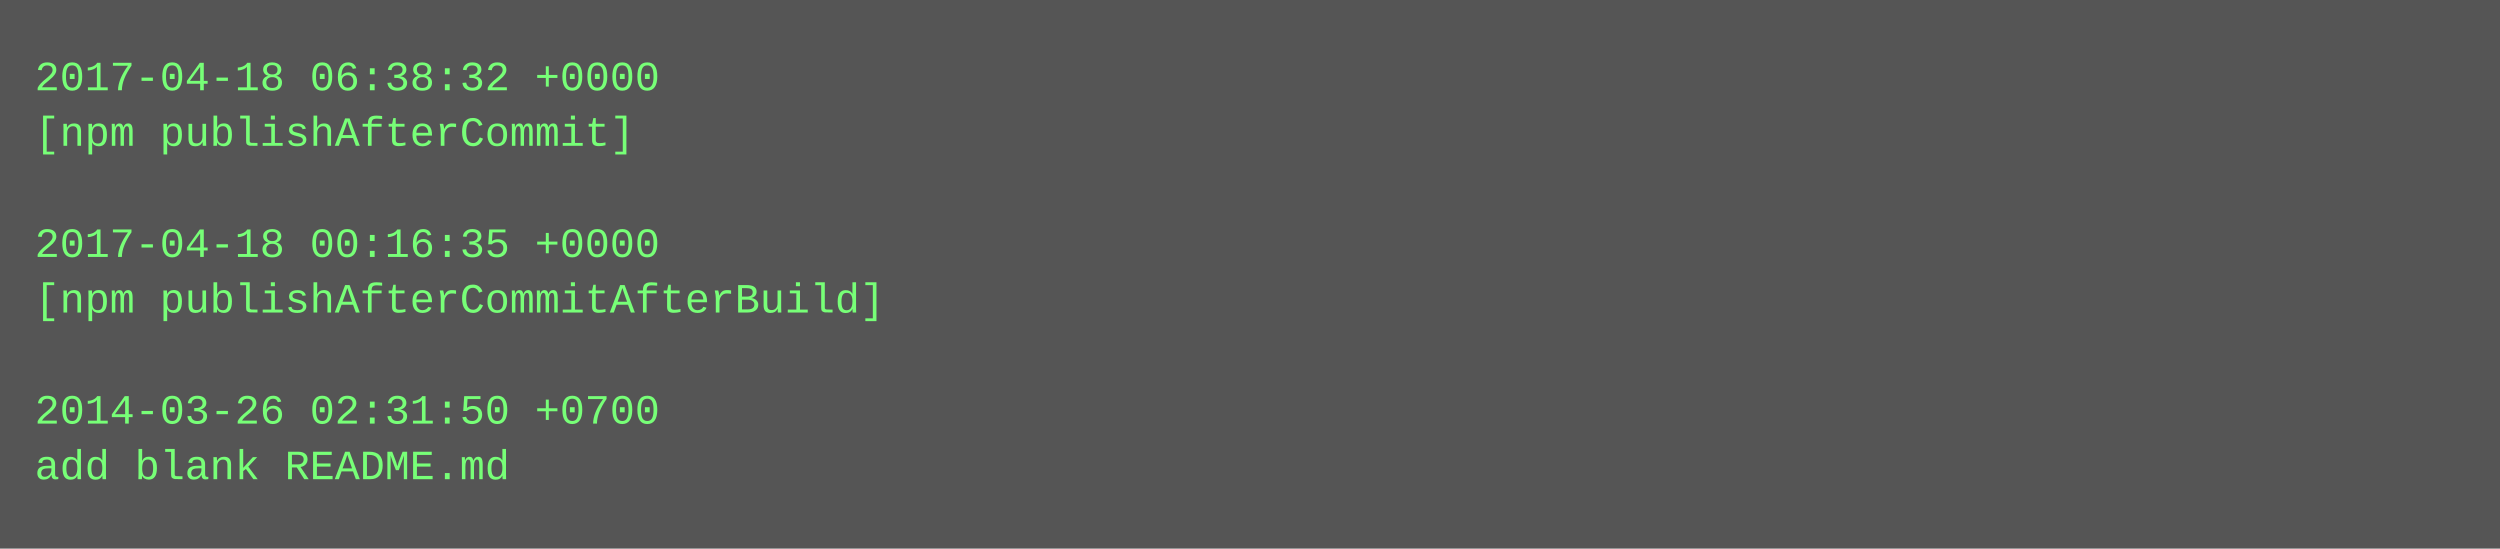
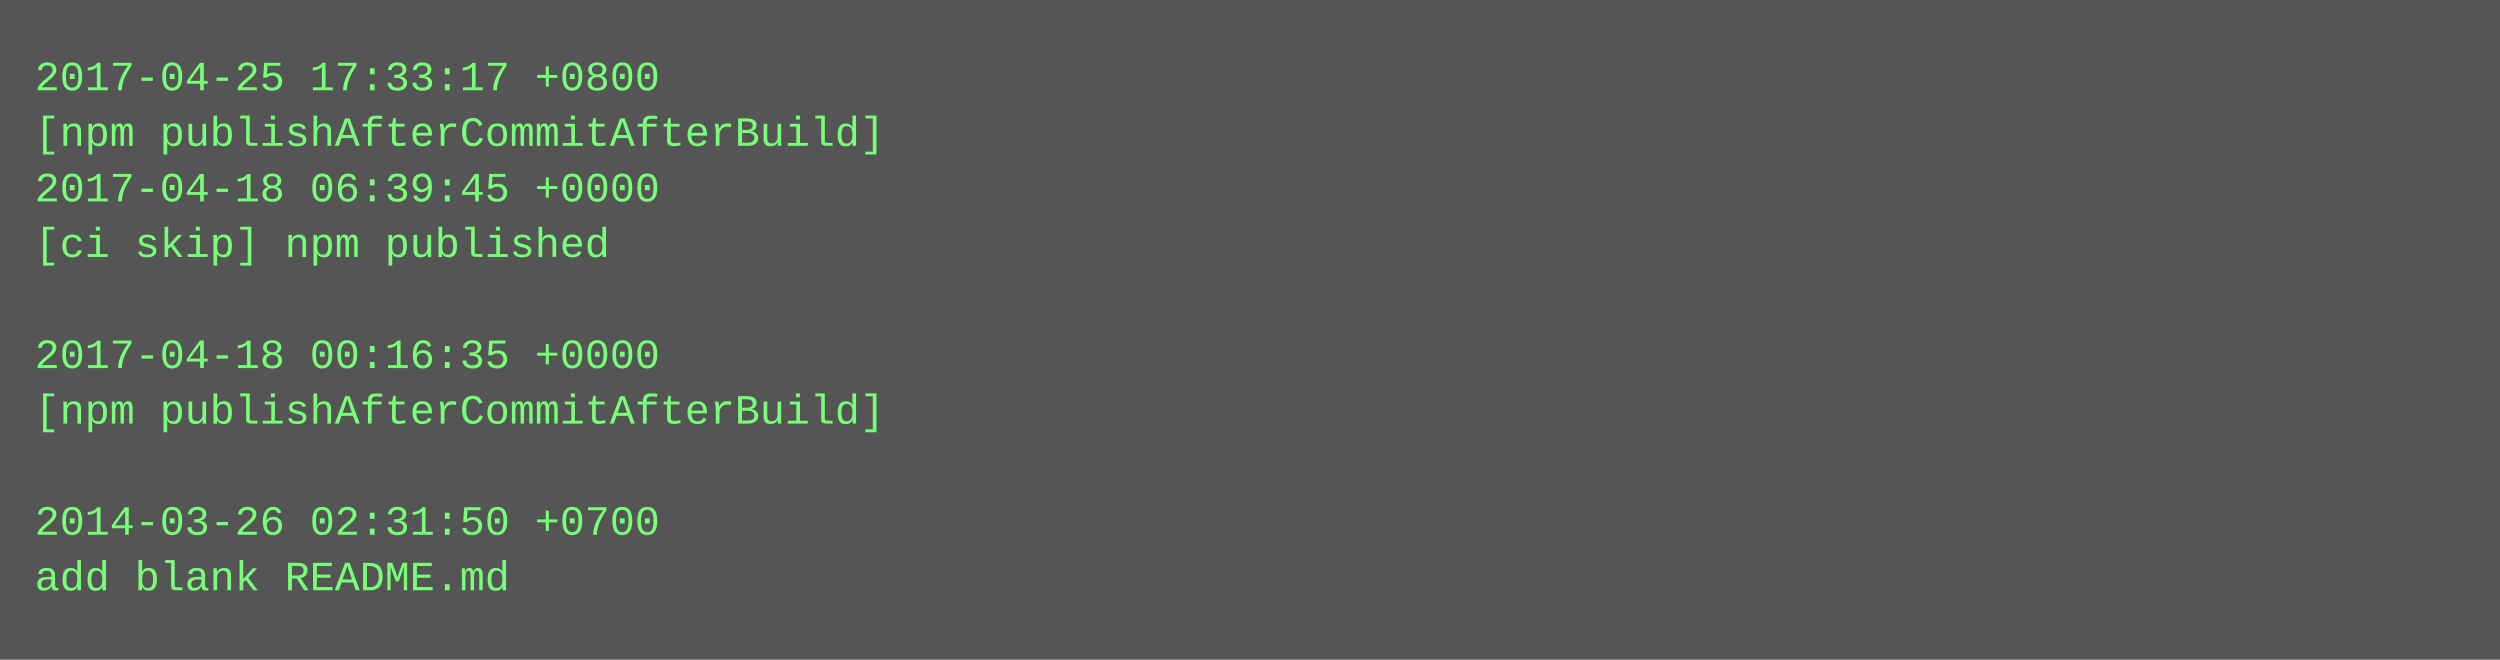
- <svg xmlns="http://www.w3.org/2000/svg" height="158" width="720">
-   <rect height="158" fill="#555" width="720" />
+ <svg xmlns="http://www.w3.org/2000/svg" height="190" width="720">
+   <rect height="190" fill="#555" width="720" />
  <text fill="#7f7" font-family="Courier New" font-size="12" xml:space="preserve">
-     <tspan x="10" y="26">2017-04-18 06:38:32 +0000</tspan>
-     <tspan x="10" y="42">[npm publishAfterCommit]</tspan>
-     <tspan x="10" y="58" />
-     <tspan x="10" y="74">2017-04-18 00:16:35 +0000</tspan>
-     <tspan x="10" y="90">[npm publishAfterCommitAfterBuild]</tspan>
-     <tspan x="10" y="106" />
-     <tspan x="10" y="122">2014-03-26 02:31:50 +0700</tspan>
-     <tspan x="10" y="138">add blank README.md</tspan>
+     <tspan x="10" y="26">2017-04-25 17:33:17 +0800</tspan>
+     <tspan x="10" y="42">[npm publishAfterCommitAfterBuild]</tspan>
+     <tspan x="10" y="58">2017-04-18 06:39:45 +0000</tspan>
+     <tspan x="10" y="74">[ci skip] npm published</tspan>
+     <tspan x="10" y="90" />
+     <tspan x="10" y="106">2017-04-18 00:16:35 +0000</tspan>
+     <tspan x="10" y="122">[npm publishAfterCommitAfterBuild]</tspan>
+     <tspan x="10" y="138" />
+     <tspan x="10" y="154">2014-03-26 02:31:50 +0700</tspan>
+     <tspan x="10" y="170">add blank README.md</tspan>
  </text>
</svg>
